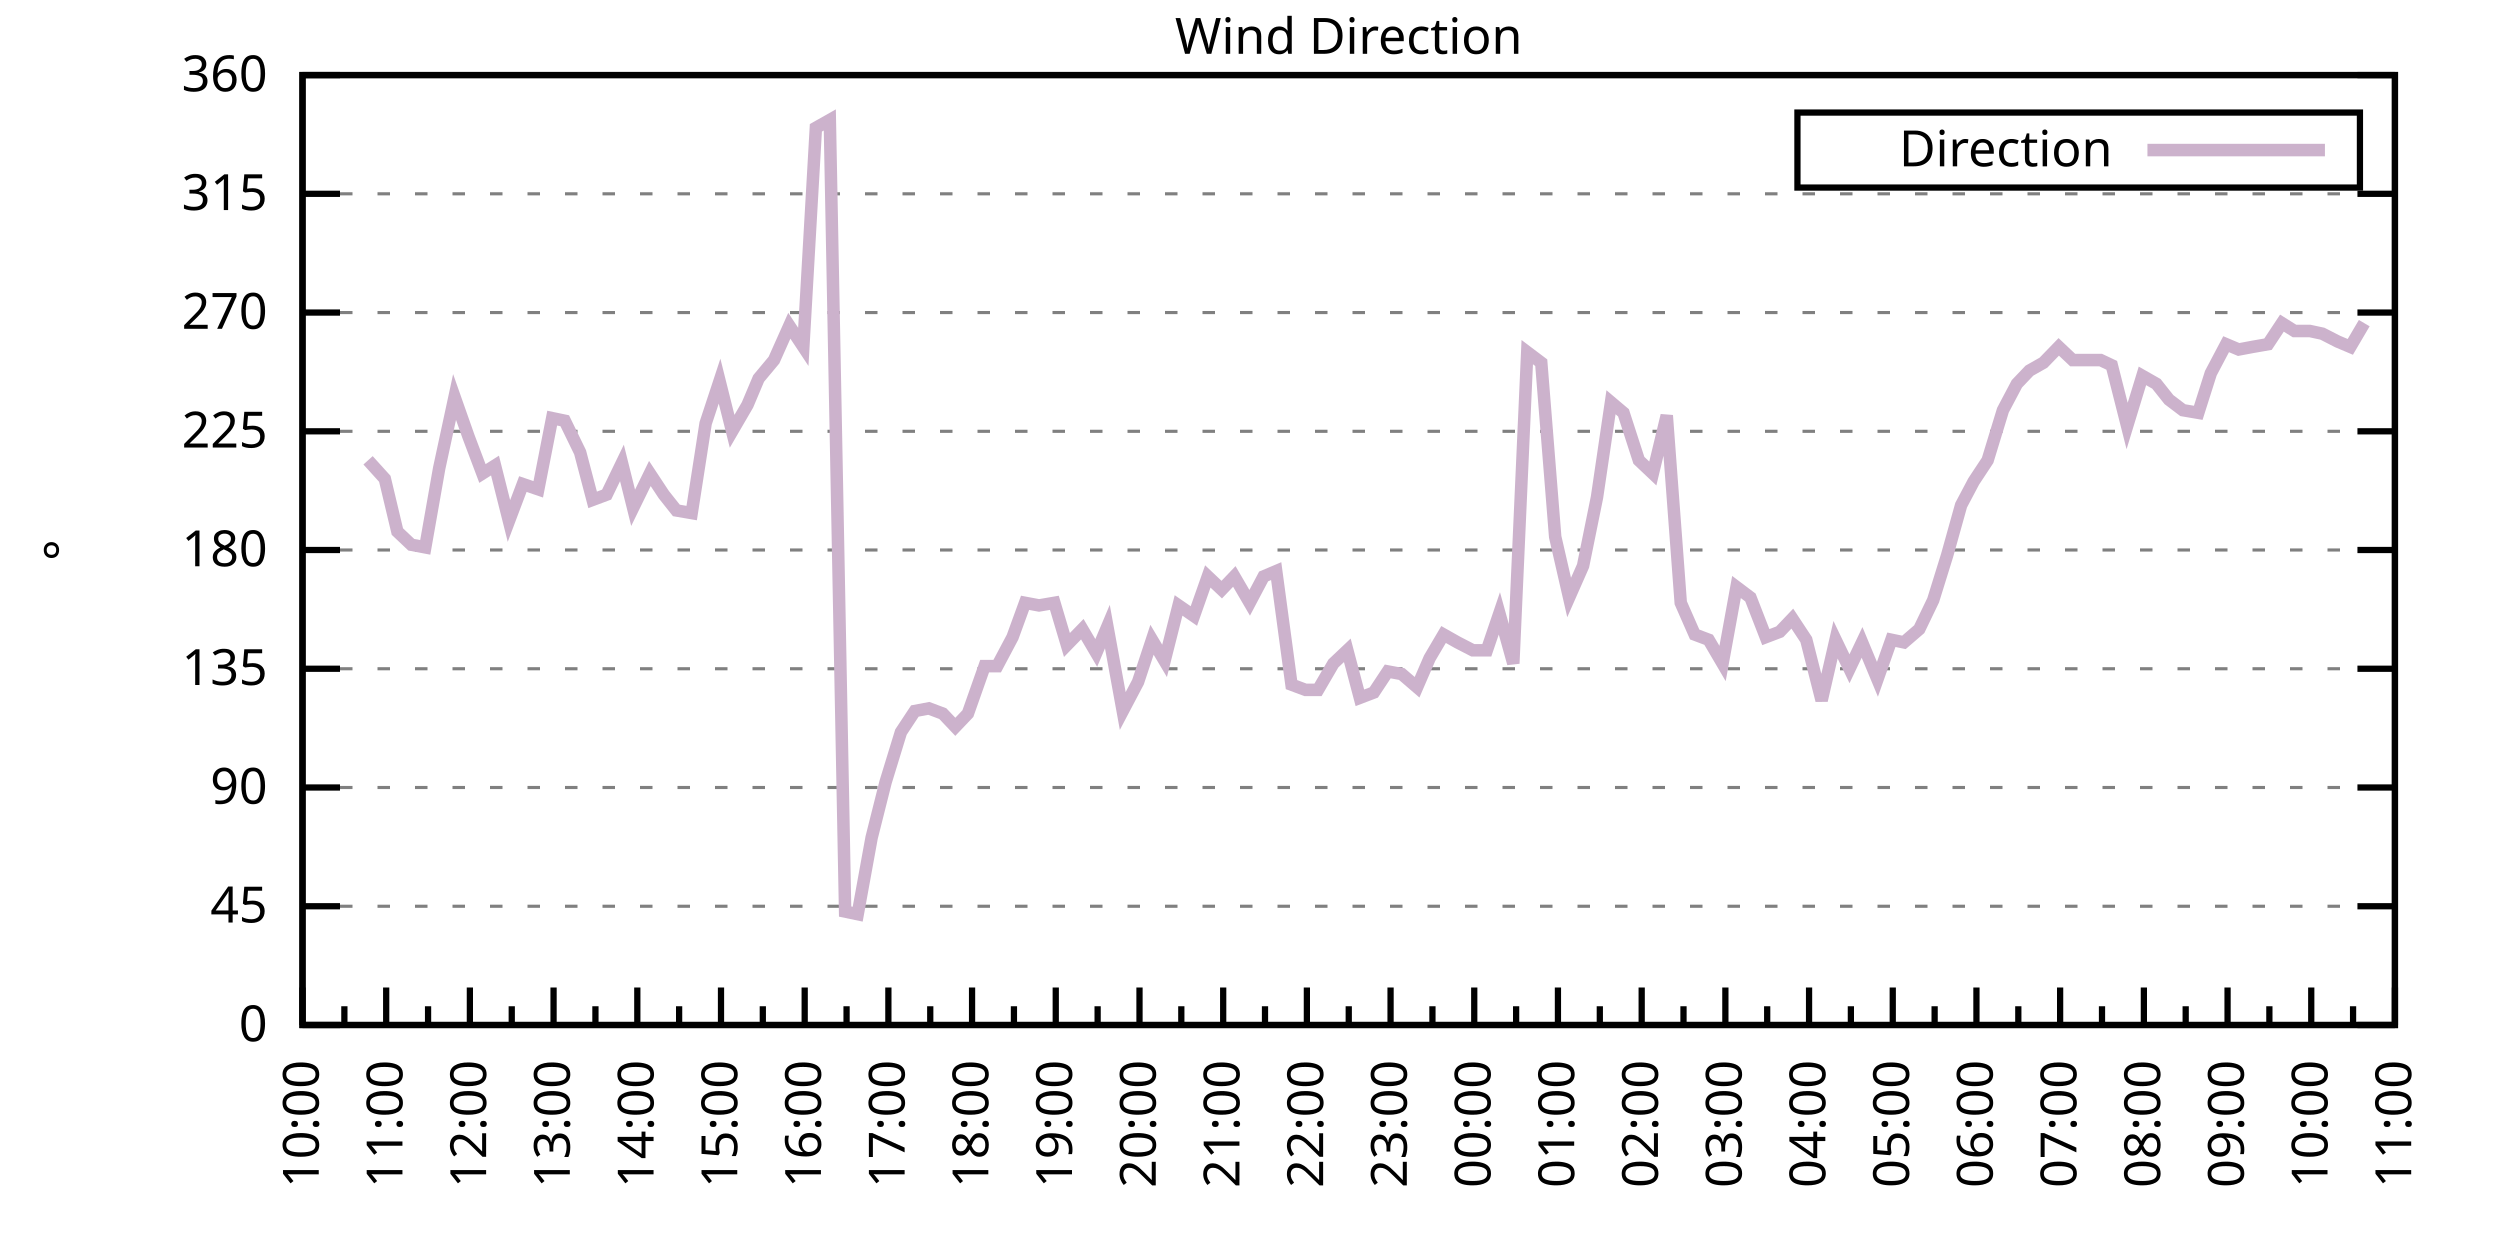
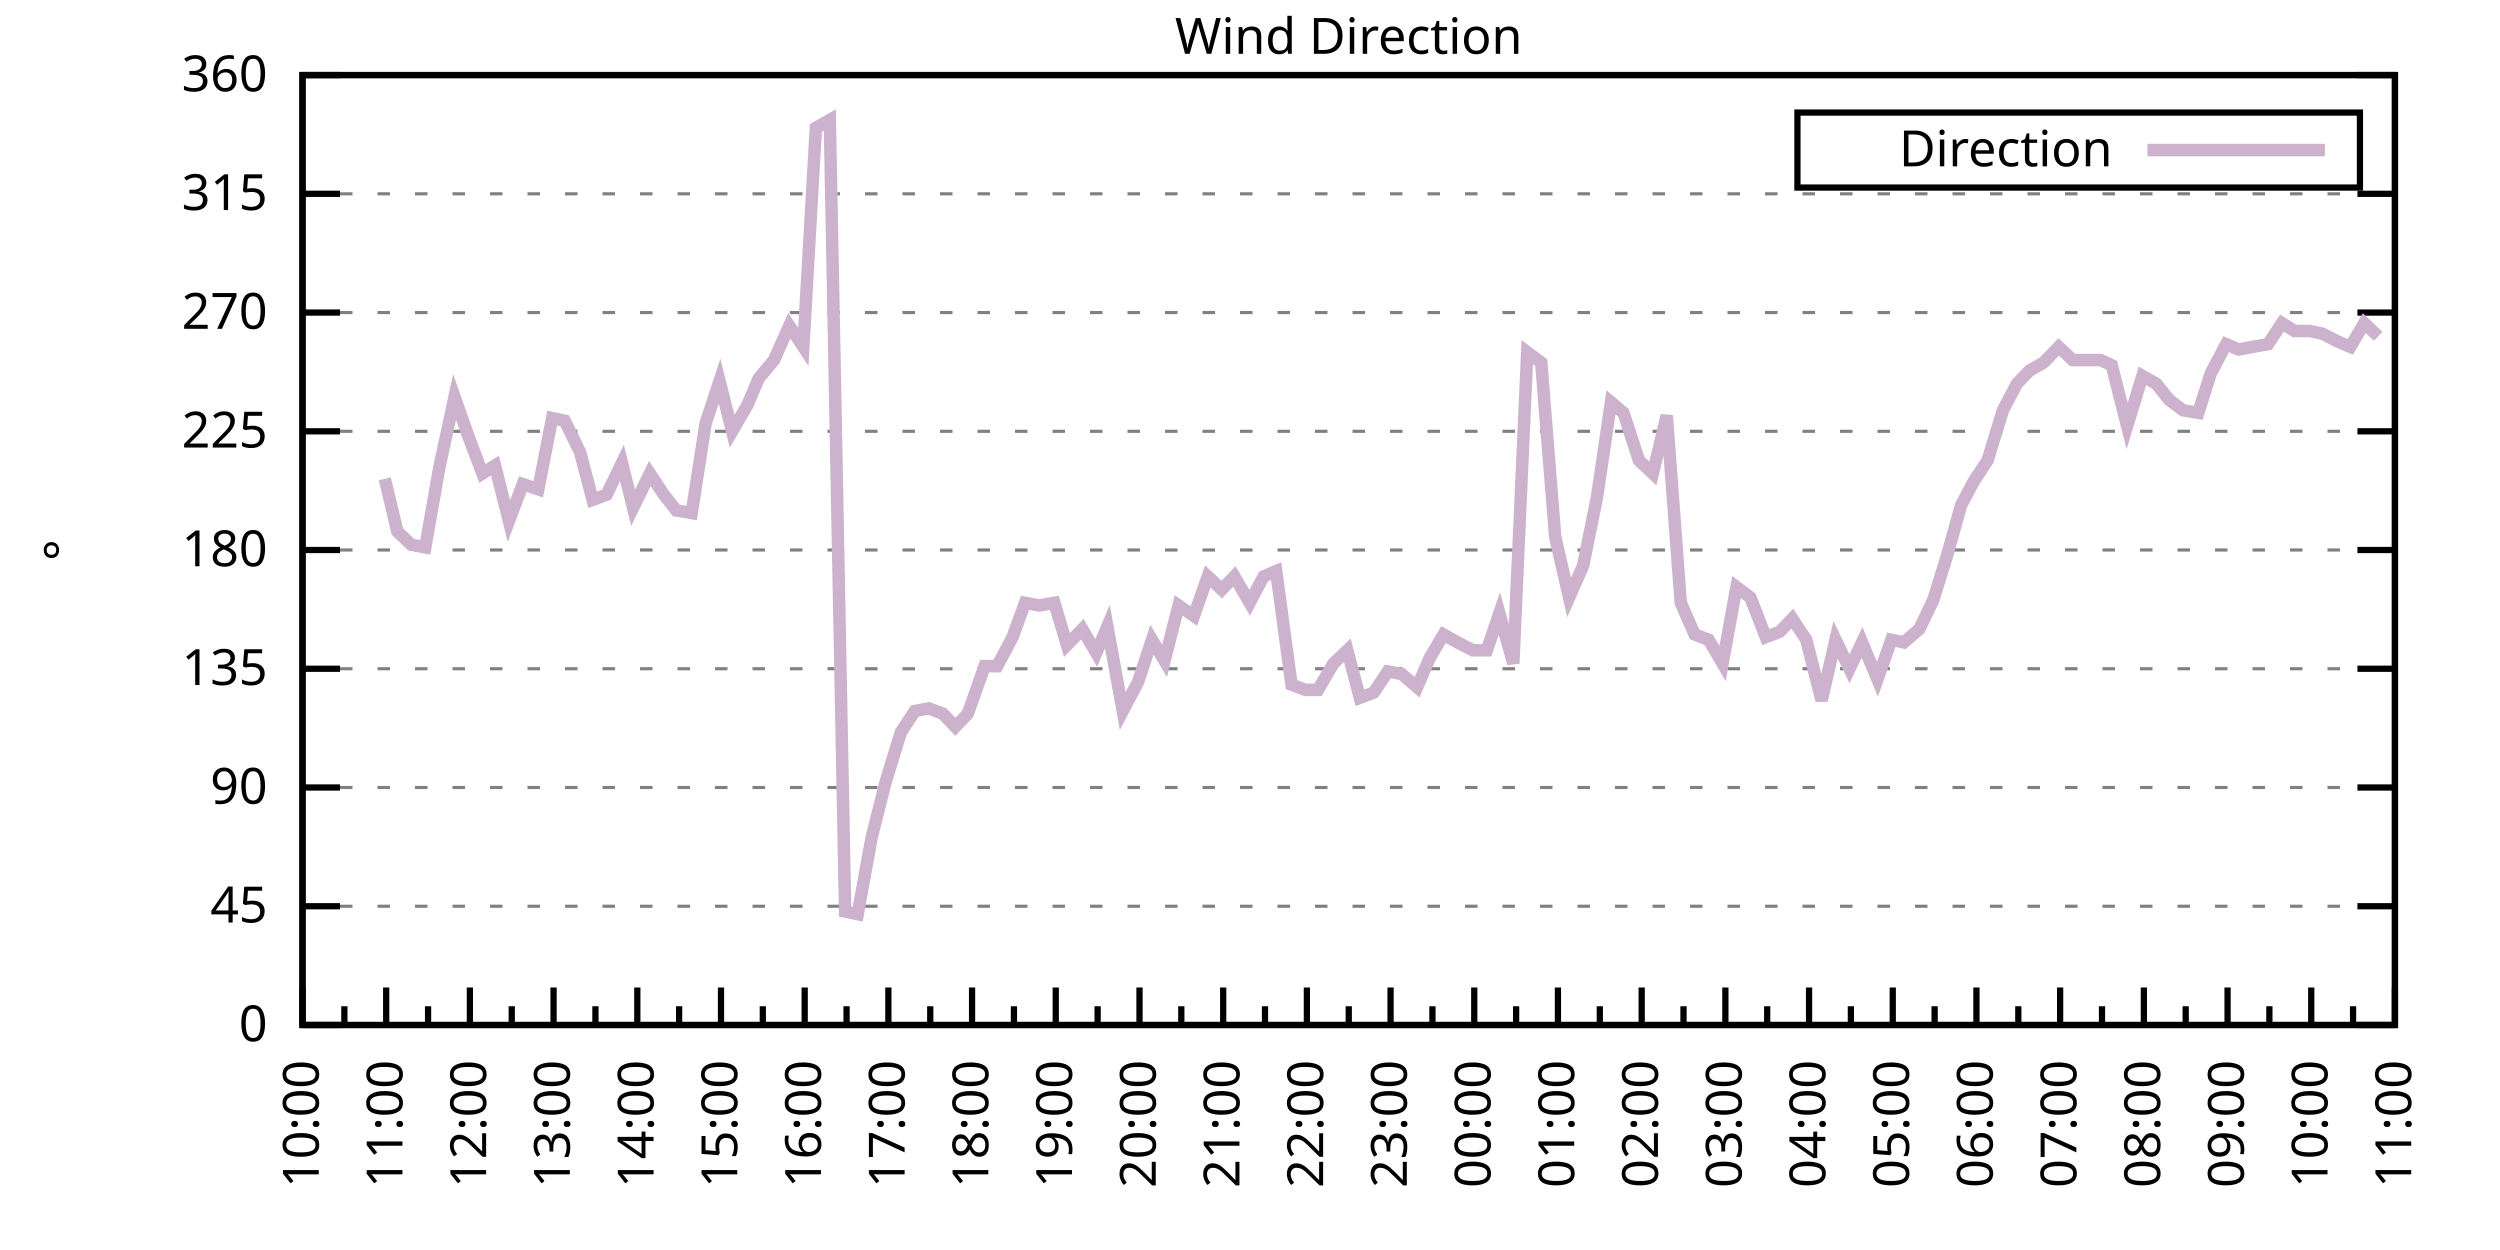
<svg xmlns="http://www.w3.org/2000/svg" xmlns:xlink="http://www.w3.org/1999/xlink" width="400" height="200" viewBox="0 0 400 200">
  <g id="gnuplot_canvas">
    <rect x="0" y="0" width="400" height="200" fill="none" />
    <defs>
      <circle id="gpDot" r="0.5" stroke-width="0.5" stroke="currentColor" />
      <path id="gpPt0" stroke-width="0.333" stroke="currentColor" d="M-1,0 h2 M0,-1 v2" />
      <path id="gpPt1" stroke-width="0.333" stroke="currentColor" d="M-1,-1 L1,1 M1,-1 L-1,1" />
      <path id="gpPt2" stroke-width="0.333" stroke="currentColor" d="M-1,0 L1,0 M0,-1 L0,1 M-1,-1 L1,1 M-1,1 L1,-1" />
      <rect id="gpPt3" stroke-width="0.333" stroke="currentColor" x="-1" y="-1" width="2" height="2" />
      <rect id="gpPt4" stroke-width="0.333" stroke="currentColor" fill="currentColor" x="-1" y="-1" width="2" height="2" />
      <circle id="gpPt5" stroke-width="0.333" stroke="currentColor" cx="0" cy="0" r="1" />
      <use xlink:href="#gpPt5" id="gpPt6" fill="currentColor" stroke="none" />
      <path id="gpPt7" stroke-width="0.333" stroke="currentColor" d="M0,-1.33 L-1.33,0.67 L1.33,0.67 z" />
      <use xlink:href="#gpPt7" id="gpPt8" fill="currentColor" stroke="none" />
      <use xlink:href="#gpPt7" id="gpPt9" stroke="currentColor" transform="rotate(180)" />
      <use xlink:href="#gpPt9" id="gpPt10" fill="currentColor" stroke="none" />
      <use xlink:href="#gpPt3" id="gpPt11" stroke="currentColor" transform="rotate(45)" />
      <use xlink:href="#gpPt11" id="gpPt12" fill="currentColor" stroke="none" />
      <path id="gpPt13" stroke-width="0.333" stroke="currentColor" d="M0,1.330 L1.265,0.411 L0.782,-1.067 L-0.782,-1.076 L-1.265,0.411 z" />
      <use xlink:href="#gpPt13" id="gpPt14" fill="currentColor" stroke="none" />
      <filter id="textbox" filterUnits="objectBoundingBox" x="0" y="0" height="1" width="1">
        <feFlood flood-color="white" flood-opacity="1" result="bgnd" />
        <feComposite in="SourceGraphic" in2="bgnd" operator="atop" />
      </filter>
      <filter id="greybox" filterUnits="objectBoundingBox" x="0" y="0" height="1" width="1">
        <feFlood flood-color="lightgrey" flood-opacity="1" result="grey" />
        <feComposite in="SourceGraphic" in2="grey" operator="atop" />
      </filter>
    </defs>
    <g fill="none" color="white" stroke="currentColor" stroke-width="1.00" stroke-linecap="butt" stroke-linejoin="miter">
</g>
    <g fill="none" color="black" stroke="currentColor" stroke-width="1.00" stroke-linecap="butt" stroke-linejoin="miter">
      <g stroke="none" shape-rendering="crispEdges">
        <polygon fill="rgb(255, 255, 255)" points="48.40,164.00 383.18,164.00 383.18,12.02 48.40,12.02 " />
      </g>
    </g>
    <g fill="none" color="black" stroke="currentColor" stroke-width="1.00" stroke-linecap="butt" stroke-linejoin="miter">
</g>
    <g fill="none" color="black" stroke="black" stroke-width="0.50" stroke-linecap="butt" stroke-linejoin="miter">
</g>
    <g fill="none" color="gray" stroke="currentColor" stroke-width="0.50" stroke-linecap="butt" stroke-linejoin="miter">
      <path stroke="gray" stroke-dasharray="2,4" class="gridline" d="M48.40,164.00 L383.19,164.00  " />
    </g>
    <g fill="none" color="gray" stroke="gray" stroke-width="1.00" stroke-linecap="butt" stroke-linejoin="miter">
</g>
    <g fill="none" color="black" stroke="currentColor" stroke-width="1.00" stroke-linecap="butt" stroke-linejoin="miter">
      <path stroke="black" d="M48.40,164.00 L54.40,164.00 M383.19,164.00 L377.19,164.00  " />
      <g transform="translate(42.80,166.60)" stroke="none" fill="black" font-family="Sans" font-size="8.00" text-anchor="end">
        <text>
          <tspan font-family="Sans"> 0</tspan>
        </text>
      </g>
    </g>
    <g fill="none" color="black" stroke="currentColor" stroke-width="1.00" stroke-linecap="butt" stroke-linejoin="miter">
</g>
    <g fill="none" color="black" stroke="black" stroke-width="0.50" stroke-linecap="butt" stroke-linejoin="miter">
</g>
    <g fill="none" color="gray" stroke="currentColor" stroke-width="0.50" stroke-linecap="butt" stroke-linejoin="miter">
      <path stroke="gray" stroke-dasharray="2,4" class="gridline" d="M48.40,145.00 L383.19,145.00  " />
    </g>
    <g fill="none" color="gray" stroke="gray" stroke-width="1.00" stroke-linecap="butt" stroke-linejoin="miter">
</g>
    <g fill="none" color="black" stroke="currentColor" stroke-width="1.00" stroke-linecap="butt" stroke-linejoin="miter">
      <path stroke="black" d="M48.40,145.00 L54.40,145.00 M383.19,145.00 L377.19,145.00  " />
      <g transform="translate(42.80,147.60)" stroke="none" fill="black" font-family="Sans" font-size="8.00" text-anchor="end">
        <text>
          <tspan font-family="Sans"> 45</tspan>
        </text>
      </g>
    </g>
    <g fill="none" color="black" stroke="currentColor" stroke-width="1.00" stroke-linecap="butt" stroke-linejoin="miter">
</g>
    <g fill="none" color="black" stroke="black" stroke-width="0.50" stroke-linecap="butt" stroke-linejoin="miter">
</g>
    <g fill="none" color="gray" stroke="currentColor" stroke-width="0.50" stroke-linecap="butt" stroke-linejoin="miter">
      <path stroke="gray" stroke-dasharray="2,4" class="gridline" d="M48.40,126.00 L383.19,126.00  " />
    </g>
    <g fill="none" color="gray" stroke="gray" stroke-width="1.00" stroke-linecap="butt" stroke-linejoin="miter">
</g>
    <g fill="none" color="black" stroke="currentColor" stroke-width="1.00" stroke-linecap="butt" stroke-linejoin="miter">
      <path stroke="black" d="M48.40,126.00 L54.40,126.00 M383.19,126.00 L377.19,126.00  " />
      <g transform="translate(42.80,128.60)" stroke="none" fill="black" font-family="Sans" font-size="8.00" text-anchor="end">
        <text>
          <tspan font-family="Sans"> 90</tspan>
        </text>
      </g>
    </g>
    <g fill="none" color="black" stroke="currentColor" stroke-width="1.00" stroke-linecap="butt" stroke-linejoin="miter">
</g>
    <g fill="none" color="black" stroke="black" stroke-width="0.50" stroke-linecap="butt" stroke-linejoin="miter">
</g>
    <g fill="none" color="gray" stroke="currentColor" stroke-width="0.50" stroke-linecap="butt" stroke-linejoin="miter">
      <path stroke="gray" stroke-dasharray="2,4" class="gridline" d="M48.40,107.00 L383.19,107.00  " />
    </g>
    <g fill="none" color="gray" stroke="gray" stroke-width="1.00" stroke-linecap="butt" stroke-linejoin="miter">
</g>
    <g fill="none" color="black" stroke="currentColor" stroke-width="1.00" stroke-linecap="butt" stroke-linejoin="miter">
      <path stroke="black" d="M48.40,107.00 L54.40,107.00 M383.19,107.00 L377.19,107.00  " />
      <g transform="translate(42.80,109.60)" stroke="none" fill="black" font-family="Sans" font-size="8.00" text-anchor="end">
        <text>
          <tspan font-family="Sans"> 135</tspan>
        </text>
      </g>
    </g>
    <g fill="none" color="black" stroke="currentColor" stroke-width="1.00" stroke-linecap="butt" stroke-linejoin="miter">
</g>
    <g fill="none" color="black" stroke="black" stroke-width="0.50" stroke-linecap="butt" stroke-linejoin="miter">
</g>
    <g fill="none" color="gray" stroke="currentColor" stroke-width="0.50" stroke-linecap="butt" stroke-linejoin="miter">
      <path stroke="gray" stroke-dasharray="2,4" class="gridline" d="M48.40,88.00 L383.19,88.00  " />
    </g>
    <g fill="none" color="gray" stroke="gray" stroke-width="1.00" stroke-linecap="butt" stroke-linejoin="miter">
</g>
    <g fill="none" color="black" stroke="currentColor" stroke-width="1.00" stroke-linecap="butt" stroke-linejoin="miter">
      <path stroke="black" d="M48.40,88.00 L54.40,88.00 M383.19,88.00 L377.19,88.00  " />
      <g transform="translate(42.80,90.60)" stroke="none" fill="black" font-family="Sans" font-size="8.00" text-anchor="end">
        <text>
          <tspan font-family="Sans"> 180</tspan>
        </text>
      </g>
    </g>
    <g fill="none" color="black" stroke="currentColor" stroke-width="1.00" stroke-linecap="butt" stroke-linejoin="miter">
</g>
    <g fill="none" color="black" stroke="black" stroke-width="0.50" stroke-linecap="butt" stroke-linejoin="miter">
</g>
    <g fill="none" color="gray" stroke="currentColor" stroke-width="0.50" stroke-linecap="butt" stroke-linejoin="miter">
      <path stroke="gray" stroke-dasharray="2,4" class="gridline" d="M48.40,69.01 L383.19,69.01  " />
    </g>
    <g fill="none" color="gray" stroke="gray" stroke-width="1.00" stroke-linecap="butt" stroke-linejoin="miter">
</g>
    <g fill="none" color="black" stroke="currentColor" stroke-width="1.00" stroke-linecap="butt" stroke-linejoin="miter">
      <path stroke="black" d="M48.40,69.01 L54.40,69.01 M383.19,69.01 L377.19,69.01  " />
      <g transform="translate(42.80,71.61)" stroke="none" fill="black" font-family="Sans" font-size="8.00" text-anchor="end">
        <text>
          <tspan font-family="Sans"> 225</tspan>
        </text>
      </g>
    </g>
    <g fill="none" color="black" stroke="currentColor" stroke-width="1.00" stroke-linecap="butt" stroke-linejoin="miter">
</g>
    <g fill="none" color="black" stroke="black" stroke-width="0.50" stroke-linecap="butt" stroke-linejoin="miter">
</g>
    <g fill="none" color="gray" stroke="currentColor" stroke-width="0.50" stroke-linecap="butt" stroke-linejoin="miter">
      <path stroke="gray" stroke-dasharray="2,4" class="gridline" d="M48.40,50.01 L383.19,50.01  " />
    </g>
    <g fill="none" color="gray" stroke="gray" stroke-width="1.00" stroke-linecap="butt" stroke-linejoin="miter">
</g>
    <g fill="none" color="black" stroke="currentColor" stroke-width="1.00" stroke-linecap="butt" stroke-linejoin="miter">
      <path stroke="black" d="M48.40,50.01 L54.40,50.01 M383.19,50.01 L377.19,50.01  " />
      <g transform="translate(42.80,52.61)" stroke="none" fill="black" font-family="Sans" font-size="8.00" text-anchor="end">
        <text>
          <tspan font-family="Sans"> 270</tspan>
        </text>
      </g>
    </g>
    <g fill="none" color="black" stroke="currentColor" stroke-width="1.00" stroke-linecap="butt" stroke-linejoin="miter">
</g>
    <g fill="none" color="black" stroke="black" stroke-width="0.50" stroke-linecap="butt" stroke-linejoin="miter">
</g>
    <g fill="none" color="gray" stroke="currentColor" stroke-width="0.50" stroke-linecap="butt" stroke-linejoin="miter">
      <path stroke="gray" stroke-dasharray="2,4" class="gridline" d="M48.40,31.01 L383.19,31.01  " />
    </g>
    <g fill="none" color="gray" stroke="gray" stroke-width="1.00" stroke-linecap="butt" stroke-linejoin="miter">
</g>
    <g fill="none" color="black" stroke="currentColor" stroke-width="1.00" stroke-linecap="butt" stroke-linejoin="miter">
      <path stroke="black" d="M48.40,31.01 L54.40,31.01 M383.19,31.01 L377.19,31.01  " />
      <g transform="translate(42.80,33.61)" stroke="none" fill="black" font-family="Sans" font-size="8.00" text-anchor="end">
        <text>
          <tspan font-family="Sans"> 315</tspan>
        </text>
      </g>
    </g>
    <g fill="none" color="black" stroke="currentColor" stroke-width="1.00" stroke-linecap="butt" stroke-linejoin="miter">
</g>
    <g fill="none" color="black" stroke="black" stroke-width="0.50" stroke-linecap="butt" stroke-linejoin="miter">
</g>
    <g fill="none" color="gray" stroke="currentColor" stroke-width="0.50" stroke-linecap="butt" stroke-linejoin="miter">
      <path stroke="gray" stroke-dasharray="2,4" class="gridline" d="M48.40,12.01 L383.19,12.01  " />
    </g>
    <g fill="none" color="gray" stroke="gray" stroke-width="1.00" stroke-linecap="butt" stroke-linejoin="miter">
</g>
    <g fill="none" color="black" stroke="currentColor" stroke-width="1.00" stroke-linecap="butt" stroke-linejoin="miter">
      <path stroke="black" d="M48.40,12.01 L54.40,12.01 M383.19,12.01 L377.19,12.01  " />
      <g transform="translate(42.80,14.61)" stroke="none" fill="black" font-family="Sans" font-size="8.00" text-anchor="end">
        <text>
          <tspan font-family="Sans"> 360</tspan>
        </text>
      </g>
    </g>
    <g fill="none" color="black" stroke="currentColor" stroke-width="1.00" stroke-linecap="butt" stroke-linejoin="miter">
      <path stroke="black" d="M48.40,164.00 L48.40,158.00  " />
      <g transform="translate(51.00,169.60) rotate(270)" stroke="none" fill="black" font-family="Sans" font-size="8.00" text-anchor="end">
        <text>
          <tspan font-family="Sans">10:00</tspan>
        </text>
      </g>
    </g>
    <g fill="none" color="black" stroke="currentColor" stroke-width="1.00" stroke-linecap="butt" stroke-linejoin="miter">
      <path stroke="black" d="M55.10,164.00 L55.10,161.00 M61.79,164.00 L61.79,158.00  " />
      <g transform="translate(64.39,169.60) rotate(270)" stroke="none" fill="black" font-family="Sans" font-size="8.00" text-anchor="end">
        <text>
          <tspan font-family="Sans">11:00</tspan>
        </text>
      </g>
    </g>
    <g fill="none" color="black" stroke="currentColor" stroke-width="1.00" stroke-linecap="butt" stroke-linejoin="miter">
      <path stroke="black" d="M68.49,164.00 L68.49,161.00 M75.18,164.00 L75.18,158.00  " />
      <g transform="translate(77.78,169.60) rotate(270)" stroke="none" fill="black" font-family="Sans" font-size="8.00" text-anchor="end">
        <text>
          <tspan font-family="Sans">12:00</tspan>
        </text>
      </g>
    </g>
    <g fill="none" color="black" stroke="currentColor" stroke-width="1.00" stroke-linecap="butt" stroke-linejoin="miter">
      <path stroke="black" d="M81.88,164.00 L81.88,161.00 M88.57,164.00 L88.57,158.00  " />
      <g transform="translate(91.17,169.60) rotate(270)" stroke="none" fill="black" font-family="Sans" font-size="8.00" text-anchor="end">
        <text>
          <tspan font-family="Sans">13:00</tspan>
        </text>
      </g>
    </g>
    <g fill="none" color="black" stroke="currentColor" stroke-width="1.00" stroke-linecap="butt" stroke-linejoin="miter">
      <path stroke="black" d="M95.27,164.00 L95.27,161.00 M101.97,164.00 L101.97,158.00  " />
      <g transform="translate(104.57,169.60) rotate(270)" stroke="none" fill="black" font-family="Sans" font-size="8.00" text-anchor="end">
        <text>
          <tspan font-family="Sans">14:00</tspan>
        </text>
      </g>
    </g>
    <g fill="none" color="black" stroke="currentColor" stroke-width="1.00" stroke-linecap="butt" stroke-linejoin="miter">
      <path stroke="black" d="M108.66,164.00 L108.66,161.00 M115.36,164.00 L115.36,158.00  " />
      <g transform="translate(117.96,169.60) rotate(270)" stroke="none" fill="black" font-family="Sans" font-size="8.00" text-anchor="end">
        <text>
          <tspan font-family="Sans">15:00</tspan>
        </text>
      </g>
    </g>
    <g fill="none" color="black" stroke="currentColor" stroke-width="1.00" stroke-linecap="butt" stroke-linejoin="miter">
      <path stroke="black" d="M122.05,164.00 L122.05,161.00 M128.75,164.00 L128.75,158.00  " />
      <g transform="translate(131.35,169.60) rotate(270)" stroke="none" fill="black" font-family="Sans" font-size="8.00" text-anchor="end">
        <text>
          <tspan font-family="Sans">16:00</tspan>
        </text>
      </g>
    </g>
    <g fill="none" color="black" stroke="currentColor" stroke-width="1.00" stroke-linecap="butt" stroke-linejoin="miter">
      <path stroke="black" d="M135.45,164.00 L135.45,161.00 M142.14,164.00 L142.14,158.00  " />
      <g transform="translate(144.74,169.60) rotate(270)" stroke="none" fill="black" font-family="Sans" font-size="8.00" text-anchor="end">
        <text>
          <tspan font-family="Sans">17:00</tspan>
        </text>
      </g>
    </g>
    <g fill="none" color="black" stroke="currentColor" stroke-width="1.00" stroke-linecap="butt" stroke-linejoin="miter">
      <path stroke="black" d="M148.84,164.00 L148.84,161.00 M155.53,164.00 L155.53,158.00  " />
      <g transform="translate(158.13,169.60) rotate(270)" stroke="none" fill="black" font-family="Sans" font-size="8.00" text-anchor="end">
        <text>
          <tspan font-family="Sans">18:00</tspan>
        </text>
      </g>
    </g>
    <g fill="none" color="black" stroke="currentColor" stroke-width="1.00" stroke-linecap="butt" stroke-linejoin="miter">
      <path stroke="black" d="M162.23,164.00 L162.23,161.00 M168.92,164.00 L168.92,158.00  " />
      <g transform="translate(171.52,169.60) rotate(270)" stroke="none" fill="black" font-family="Sans" font-size="8.00" text-anchor="end">
        <text>
          <tspan font-family="Sans">19:00</tspan>
        </text>
      </g>
    </g>
    <g fill="none" color="black" stroke="currentColor" stroke-width="1.00" stroke-linecap="butt" stroke-linejoin="miter">
      <path stroke="black" d="M175.62,164.00 L175.62,161.00 M182.32,164.00 L182.32,158.00  " />
      <g transform="translate(184.92,169.60) rotate(270)" stroke="none" fill="black" font-family="Sans" font-size="8.00" text-anchor="end">
        <text>
          <tspan font-family="Sans">20:00</tspan>
        </text>
      </g>
    </g>
    <g fill="none" color="black" stroke="currentColor" stroke-width="1.00" stroke-linecap="butt" stroke-linejoin="miter">
      <path stroke="black" d="M189.01,164.00 L189.01,161.00 M195.71,164.00 L195.71,158.00  " />
      <g transform="translate(198.31,169.60) rotate(270)" stroke="none" fill="black" font-family="Sans" font-size="8.00" text-anchor="end">
        <text>
          <tspan font-family="Sans">21:00</tspan>
        </text>
      </g>
    </g>
    <g fill="none" color="black" stroke="currentColor" stroke-width="1.00" stroke-linecap="butt" stroke-linejoin="miter">
      <path stroke="black" d="M202.40,164.00 L202.40,161.00 M209.10,164.00 L209.10,158.00  " />
      <g transform="translate(211.70,169.60) rotate(270)" stroke="none" fill="black" font-family="Sans" font-size="8.00" text-anchor="end">
        <text>
          <tspan font-family="Sans">22:00</tspan>
        </text>
      </g>
    </g>
    <g fill="none" color="black" stroke="currentColor" stroke-width="1.00" stroke-linecap="butt" stroke-linejoin="miter">
      <path stroke="black" d="M215.80,164.00 L215.80,161.00 M222.49,164.00 L222.49,158.00  " />
      <g transform="translate(225.09,169.60) rotate(270)" stroke="none" fill="black" font-family="Sans" font-size="8.00" text-anchor="end">
        <text>
          <tspan font-family="Sans">23:00</tspan>
        </text>
      </g>
    </g>
    <g fill="none" color="black" stroke="currentColor" stroke-width="1.00" stroke-linecap="butt" stroke-linejoin="miter">
      <path stroke="black" d="M229.19,164.00 L229.19,161.00 M235.88,164.00 L235.88,158.00  " />
      <g transform="translate(238.48,169.60) rotate(270)" stroke="none" fill="black" font-family="Sans" font-size="8.00" text-anchor="end">
        <text>
          <tspan font-family="Sans">00:00</tspan>
        </text>
      </g>
    </g>
    <g fill="none" color="black" stroke="currentColor" stroke-width="1.00" stroke-linecap="butt" stroke-linejoin="miter">
      <path stroke="black" d="M242.58,164.00 L242.58,161.00 M249.27,164.00 L249.27,158.00  " />
      <g transform="translate(251.87,169.60) rotate(270)" stroke="none" fill="black" font-family="Sans" font-size="8.00" text-anchor="end">
        <text>
          <tspan font-family="Sans">01:00</tspan>
        </text>
      </g>
    </g>
    <g fill="none" color="black" stroke="currentColor" stroke-width="1.00" stroke-linecap="butt" stroke-linejoin="miter">
      <path stroke="black" d="M255.97,164.00 L255.97,161.00 M262.67,164.00 L262.67,158.00  " />
      <g transform="translate(265.27,169.60) rotate(270)" stroke="none" fill="black" font-family="Sans" font-size="8.00" text-anchor="end">
        <text>
          <tspan font-family="Sans">02:00</tspan>
        </text>
      </g>
    </g>
    <g fill="none" color="black" stroke="currentColor" stroke-width="1.00" stroke-linecap="butt" stroke-linejoin="miter">
      <path stroke="black" d="M269.36,164.00 L269.36,161.00 M276.06,164.00 L276.06,158.00  " />
      <g transform="translate(278.66,169.60) rotate(270)" stroke="none" fill="black" font-family="Sans" font-size="8.00" text-anchor="end">
        <text>
          <tspan font-family="Sans">03:00</tspan>
        </text>
      </g>
    </g>
    <g fill="none" color="black" stroke="currentColor" stroke-width="1.00" stroke-linecap="butt" stroke-linejoin="miter">
      <path stroke="black" d="M282.75,164.00 L282.75,161.00 M289.45,164.00 L289.45,158.00  " />
      <g transform="translate(292.05,169.60) rotate(270)" stroke="none" fill="black" font-family="Sans" font-size="8.00" text-anchor="end">
        <text>
          <tspan font-family="Sans">04:00</tspan>
        </text>
      </g>
    </g>
    <g fill="none" color="black" stroke="currentColor" stroke-width="1.00" stroke-linecap="butt" stroke-linejoin="miter">
      <path stroke="black" d="M296.14,164.00 L296.14,161.00 M302.84,164.00 L302.84,158.00  " />
      <g transform="translate(305.44,169.60) rotate(270)" stroke="none" fill="black" font-family="Sans" font-size="8.00" text-anchor="end">
        <text>
          <tspan font-family="Sans">05:00</tspan>
        </text>
      </g>
    </g>
    <g fill="none" color="black" stroke="currentColor" stroke-width="1.00" stroke-linecap="butt" stroke-linejoin="miter">
      <path stroke="black" d="M309.54,164.00 L309.54,161.00 M316.23,164.00 L316.23,158.00  " />
      <g transform="translate(318.83,169.60) rotate(270)" stroke="none" fill="black" font-family="Sans" font-size="8.00" text-anchor="end">
        <text>
          <tspan font-family="Sans">06:00</tspan>
        </text>
      </g>
    </g>
    <g fill="none" color="black" stroke="currentColor" stroke-width="1.00" stroke-linecap="butt" stroke-linejoin="miter">
      <path stroke="black" d="M322.93,164.00 L322.93,161.00 M329.62,164.00 L329.62,158.00  " />
      <g transform="translate(332.22,169.60) rotate(270)" stroke="none" fill="black" font-family="Sans" font-size="8.00" text-anchor="end">
        <text>
          <tspan font-family="Sans">07:00</tspan>
        </text>
      </g>
    </g>
    <g fill="none" color="black" stroke="currentColor" stroke-width="1.00" stroke-linecap="butt" stroke-linejoin="miter">
      <path stroke="black" d="M336.32,164.00 L336.32,161.00 M343.02,164.00 L343.02,158.00  " />
      <g transform="translate(345.62,169.60) rotate(270)" stroke="none" fill="black" font-family="Sans" font-size="8.00" text-anchor="end">
        <text>
          <tspan font-family="Sans">08:00</tspan>
        </text>
      </g>
    </g>
    <g fill="none" color="black" stroke="currentColor" stroke-width="1.00" stroke-linecap="butt" stroke-linejoin="miter">
      <path stroke="black" d="M349.71,164.00 L349.71,161.00 M356.41,164.00 L356.41,158.00  " />
      <g transform="translate(359.01,169.60) rotate(270)" stroke="none" fill="black" font-family="Sans" font-size="8.00" text-anchor="end">
        <text>
          <tspan font-family="Sans">09:00</tspan>
        </text>
      </g>
    </g>
    <g fill="none" color="black" stroke="currentColor" stroke-width="1.00" stroke-linecap="butt" stroke-linejoin="miter">
      <path stroke="black" d="M363.10,164.00 L363.10,161.00 M369.80,164.00 L369.80,158.00  " />
      <g transform="translate(372.40,169.60) rotate(270)" stroke="none" fill="black" font-family="Sans" font-size="8.00" text-anchor="end">
        <text>
          <tspan font-family="Sans">10:00</tspan>
        </text>
      </g>
    </g>
    <g fill="none" color="black" stroke="currentColor" stroke-width="1.00" stroke-linecap="butt" stroke-linejoin="miter">
      <path stroke="black" d="M376.49,164.00 L376.49,161.00 M383.19,164.00 L383.19,158.00  " />
      <g transform="translate(385.79,169.60) rotate(270)" stroke="none" fill="black" font-family="Sans" font-size="8.00" text-anchor="end">
        <text>
          <tspan font-family="Sans">11:00</tspan>
        </text>
      </g>
    </g>
    <g fill="none" color="black" stroke="currentColor" stroke-width="1.00" stroke-linecap="butt" stroke-linejoin="miter">
</g>
    <g fill="none" color="black" stroke="currentColor" stroke-width="1.00" stroke-linecap="butt" stroke-linejoin="miter">
      <path stroke="black" d="M48.40,12.01 L48.40,164.00 L383.19,164.00 L383.19,12.01 L48.40,12.01 Z  " />
    </g>
    <g fill="none" color="black" stroke="currentColor" stroke-width="1.00" stroke-linecap="butt" stroke-linejoin="miter">
      <g transform="translate(12.80,88.01) rotate(270)" stroke="none" fill="black" font-family="Sans" font-size="8.00" text-anchor="middle">
        <text>
          <tspan font-family="Sans">°</tspan>
        </text>
      </g>
    </g>
    <g fill="none" color="black" stroke="currentColor" stroke-width="1.00" stroke-linecap="butt" stroke-linejoin="miter">
</g>
    <g fill="none" color="black" stroke="currentColor" stroke-width="1.00" stroke-linecap="butt" stroke-linejoin="miter">
      <path stroke="black" d="M287.59,30.01 L287.59,18.01 L377.59,18.01 L377.59,30.01 L287.59,30.01 Z  " />
    </g>
    <g id="Wind_direction_plot_1">
      <g fill="none" color="white" stroke="black" stroke-width="2.00" stroke-linecap="butt" stroke-linejoin="miter">
</g>
      <g fill="none" color="black" stroke="currentColor" stroke-width="2.00" stroke-linecap="butt" stroke-linejoin="miter">
        <g transform="translate(337.99,26.61)" stroke="none" fill="black" font-family="Sans" font-size="8.00" text-anchor="end">
          <text>
            <tspan font-family="Sans">Direction</tspan>
          </text>
        </g>
      </g>
      <g fill="none" color="black" stroke="currentColor" stroke-width="2.00" stroke-linecap="butt" stroke-linejoin="miter">
-         <path stroke="rgb(204, 178, 204)" d="M343.59,24.01 L371.99,24.01 M58.89,73.65 L61.57,76.61 L63.58,85.05 L65.81,87.16 L68.04,87.58 L70.27,74.92   L72.73,63.52 L74.96,69.85 L77.19,75.76 L79.20,74.49 L81.43,83.36 L83.66,77.45 L86.12,78.29 L88.35,66.90   L90.36,67.32 L92.82,72.38 L94.82,79.98 L97.06,79.14 L99.51,74.07 L101.30,81.25 L103.98,75.76 L106.21,79.14   L108.22,81.67 L110.67,82.09 L112.90,67.74 L115.13,60.98 L117.14,69.01 L119.60,64.78 L121.38,60.56 L123.84,57.61   L126.29,52.12 L128.53,55.50 L130.54,20.45 L132.77,19.19 L135.22,145.85 L137.23,146.27 L139.46,134.02 L141.69,125.16   L144.15,117.14 L146.38,113.76 L148.61,113.34 L150.85,114.18 L152.85,116.29 L154.86,114.18 L157.54,106.58 L159.55,106.58   L162.01,101.94 L164.01,96.45 L166.25,96.87 L168.70,96.45 L170.71,103.20 L173.17,100.67 L175.40,104.47 L177.18,100.25   L179.64,113.76 L182.09,109.11 L184.32,102.36 L186.33,105.74 L188.57,96.87 L191.02,98.56 L193.25,92.23 L195.48,94.34   L197.49,92.23 L199.95,96.45 L202.18,92.23 L204.19,91.38 L206.64,109.54 L208.88,110.38 L210.88,110.38 L213.34,106.16   L215.57,104.05 L217.58,111.65 L219.81,110.80 L222.04,107.43 L224.28,107.85 L226.73,109.96 L228.74,105.31 L230.97,101.52   L233.20,102.78 L235.66,104.05 L237.89,104.05 L239.90,98.14 L242.13,106.16 L244.36,56.34 L246.60,58.03 L248.83,85.89   L251.06,95.60 L253.29,90.54 L255.52,79.56 L257.76,64.36 L259.76,66.05 L262.22,73.65 L264.45,75.76 L266.68,66.47   L268.92,96.45 L271.15,101.52 L273.38,102.36 L275.61,106.16 L277.84,93.92 L280.07,95.60 L282.53,101.94 L284.76,101.09   L286.77,98.98 L289.00,102.36 L291.46,112.07 L293.69,102.36 L295.92,107.00 L297.93,102.78 L300.39,108.69 L302.62,102.36   L304.63,102.78 L307.08,100.67 L309.31,96.03 L311.54,88.85 L313.78,80.83 L315.79,77.03 L318.02,73.65 L320.47,65.63   L322.70,61.41 L324.71,59.30 L326.95,58.03 L329.40,55.50 L331.63,57.61 L333.64,57.61 L336.10,57.61 L337.88,58.45   L340.34,68.16 L342.79,60.14 L345.02,61.41 L347.03,63.94 L349.26,65.63 L351.72,66.05 L353.73,59.72 L356.18,55.07   L358.19,55.92 L360.42,55.50 L362.88,55.07 L365.11,51.70 L367.12,52.96 L369.58,52.96 L371.58,53.39 L374.04,54.65   L376.05,55.50 L378.28,51.70  " />
+         <path stroke="rgb(204, 178, 204)" d="M343.59,24.01 L371.99,24.01 M61.57,76.61 L63.58,85.05 L65.81,87.16 L68.04,87.58 L70.27,74.92 L72.73,63.52   L74.96,69.85 L77.19,75.76 L79.20,74.49 L81.43,83.36 L83.66,77.45 L86.12,78.29 L88.35,66.90 L90.36,67.32   L92.82,72.38 L94.82,79.98 L97.06,79.14 L99.51,74.07 L101.30,81.25 L103.98,75.76 L106.21,79.14 L108.22,81.67   L110.67,82.09 L112.90,67.74 L115.13,60.98 L117.14,69.01 L119.60,64.78 L121.38,60.56 L123.84,57.61 L126.29,52.12   L128.53,55.50 L130.54,20.45 L132.77,19.19 L135.22,145.85 L137.23,146.27 L139.46,134.02 L141.69,125.16 L144.15,117.14   L146.38,113.76 L148.61,113.34 L150.85,114.18 L152.85,116.29 L154.86,114.18 L157.54,106.58 L159.55,106.58 L162.01,101.94   L164.01,96.45 L166.25,96.87 L168.70,96.45 L170.71,103.20 L173.17,100.67 L175.40,104.47 L177.18,100.25 L179.64,113.76   L182.09,109.11 L184.32,102.36 L186.33,105.74 L188.57,96.87 L191.02,98.56 L193.25,92.23 L195.48,94.34 L197.49,92.23   L199.95,96.45 L202.18,92.23 L204.19,91.38 L206.64,109.54 L208.88,110.38 L210.88,110.38 L213.34,106.16 L215.57,104.05   L217.58,111.65 L219.81,110.80 L222.04,107.43 L224.28,107.85 L226.73,109.96 L228.74,105.31 L230.97,101.52 L233.20,102.78   L235.66,104.05 L237.89,104.05 L239.90,98.14 L242.13,106.16 L244.36,56.34 L246.60,58.03 L248.83,85.89 L251.06,95.60   L253.29,90.54 L255.52,79.56 L257.76,64.36 L259.76,66.05 L262.22,73.65 L264.45,75.76 L266.68,66.47 L268.92,96.45   L271.15,101.52 L273.38,102.36 L275.61,106.16 L277.84,93.92 L280.07,95.60 L282.53,101.94 L284.76,101.09 L286.77,98.98   L289.00,102.36 L291.46,112.07 L293.69,102.36 L295.92,107.00 L297.93,102.78 L300.39,108.69 L302.62,102.36 L304.63,102.78   L307.08,100.67 L309.31,96.03 L311.54,88.85 L313.78,80.83 L315.79,77.03 L318.02,73.65 L320.47,65.63 L322.70,61.41   L324.71,59.30 L326.95,58.03 L329.40,55.50 L331.63,57.61 L333.64,57.61 L336.10,57.61 L337.88,58.45 L340.34,68.16   L342.79,60.14 L345.02,61.41 L347.03,63.94 L349.26,65.63 L351.72,66.05 L353.73,59.72 L356.18,55.07 L358.19,55.92   L360.42,55.50 L362.88,55.07 L365.11,51.70 L367.12,52.96 L369.58,52.96 L371.58,53.39 L374.04,54.65 L376.05,55.50   L378.28,51.70 L380.51,53.81  " />
      </g>
    </g>
    <g fill="none" color="black" stroke="currentColor" stroke-width="2.00" stroke-linecap="butt" stroke-linejoin="miter">
</g>
    <g fill="none" color="black" stroke="black" stroke-width="1.00" stroke-linecap="butt" stroke-linejoin="miter">
</g>
    <g fill="none" color="black" stroke="currentColor" stroke-width="1.00" stroke-linecap="butt" stroke-linejoin="miter">
      <path stroke="black" d="M48.40,12.01 L48.40,164.00 L383.19,164.00 L383.19,12.01 L48.40,12.01 Z  " />
    </g>
    <g fill="none" color="black" stroke="currentColor" stroke-width="1.00" stroke-linecap="butt" stroke-linejoin="miter">
      <g transform="translate(215.79,8.61)" stroke="none" fill="black" font-family="Sans" font-size="8.00" text-anchor="middle">
        <text>
          <tspan font-family="Sans">Wind Direction</tspan>
        </text>
      </g>
    </g>
    <g fill="none" color="black" stroke="currentColor" stroke-width="1.00" stroke-linecap="butt" stroke-linejoin="miter">
</g>
  </g>
</svg>
